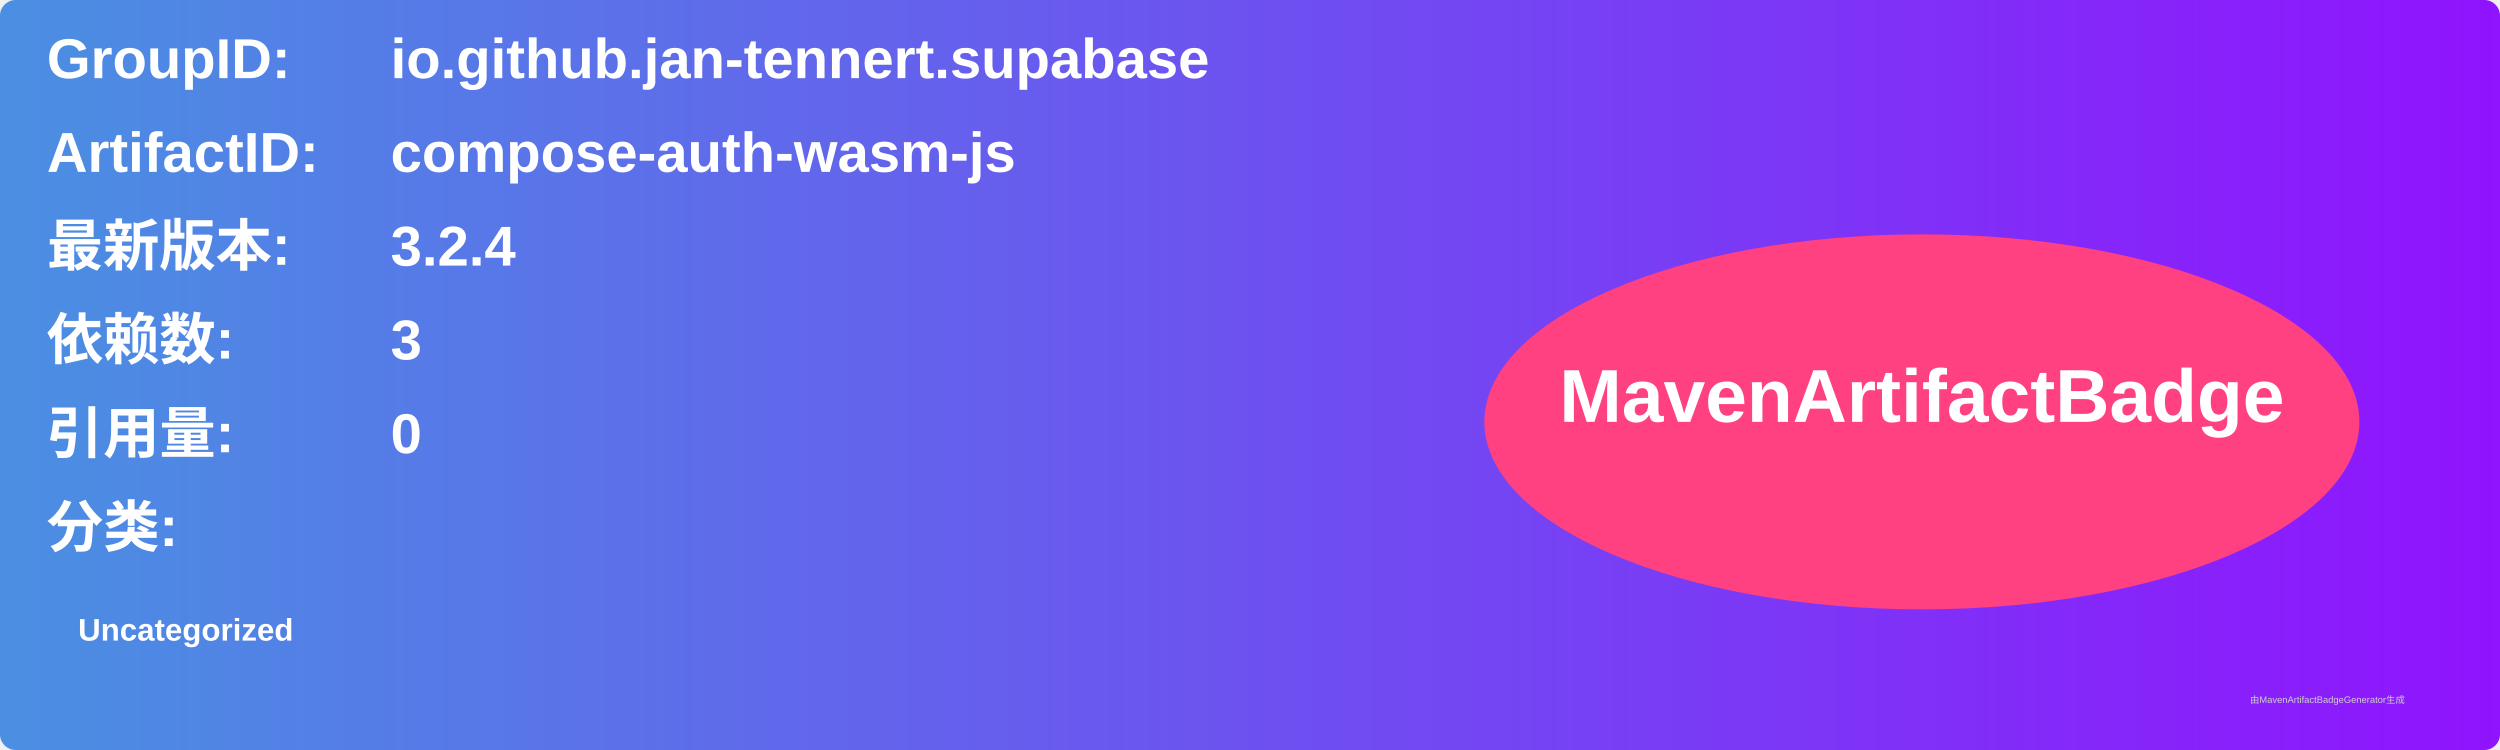
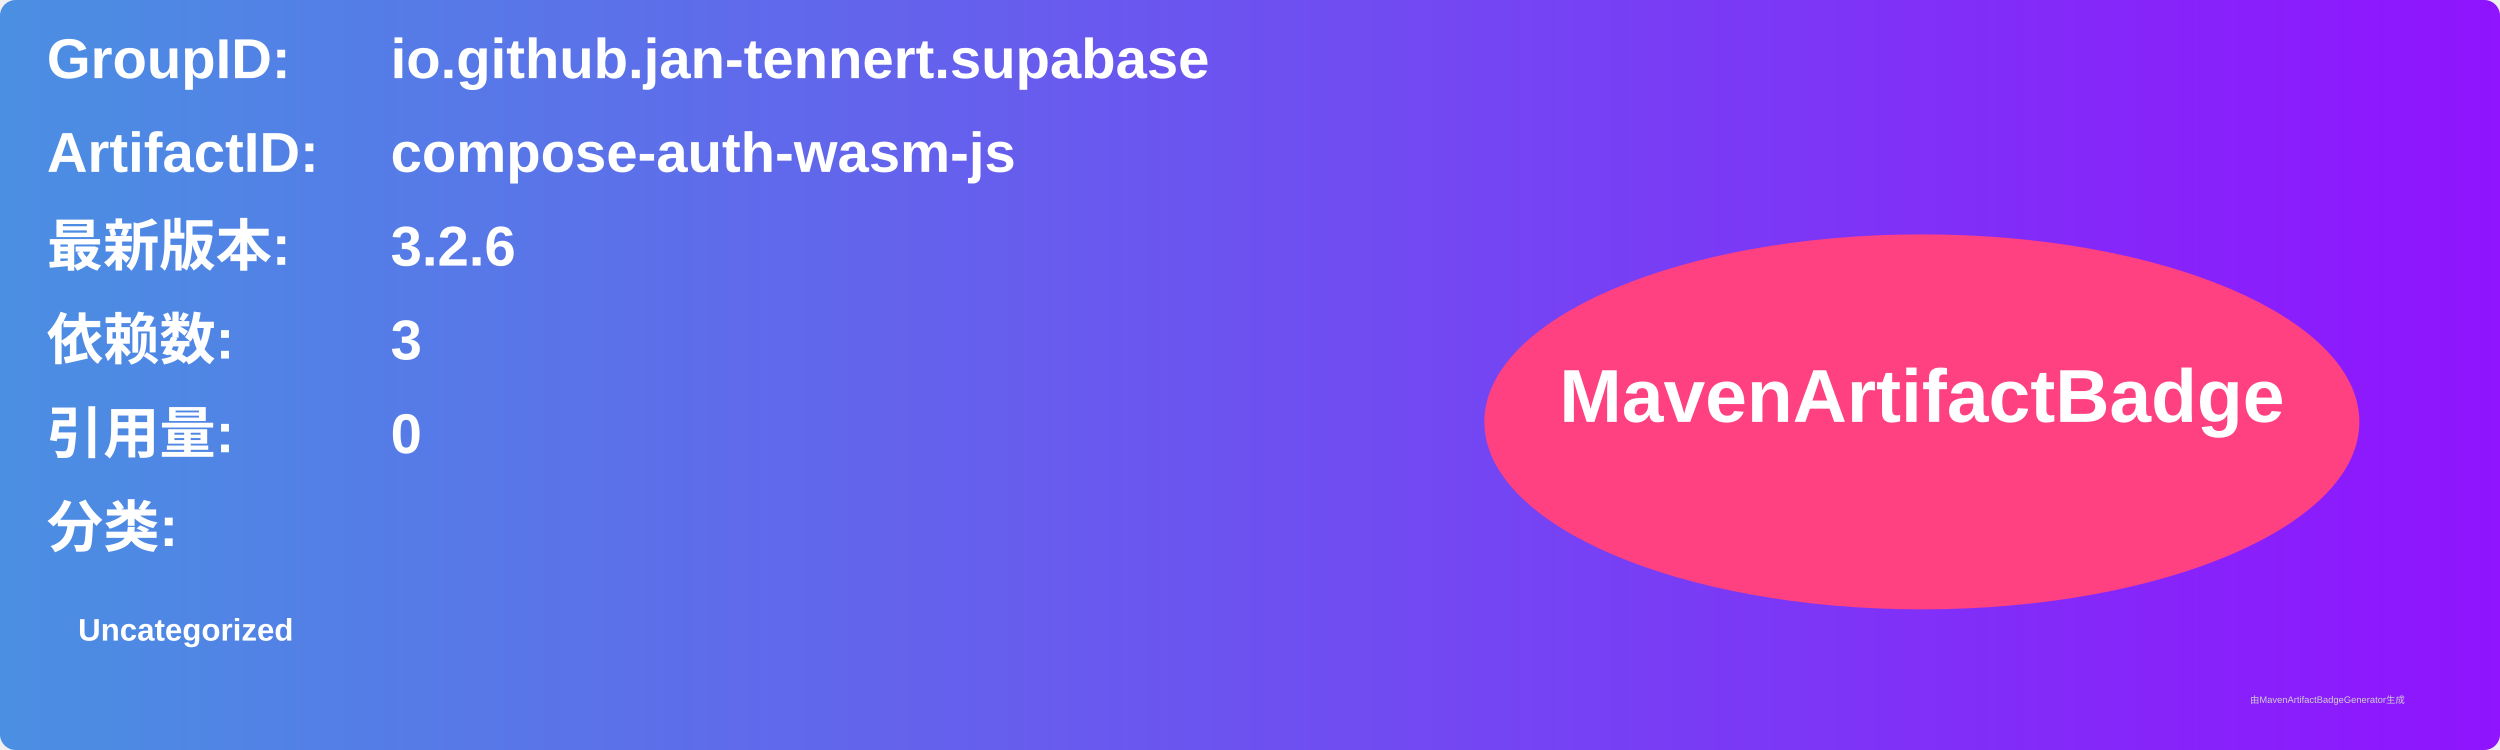
<svg xmlns="http://www.w3.org/2000/svg" width="800" height="240" viewBox="0 0 800 240">
  <linearGradient id="grad" x1="0%" y1="0%" x2="100%" y2="0%">
    <stop offset="0%" stop-color="#4a90e2" />
    <stop offset="100%" stop-color="#9013fe" />
  </linearGradient>
  <rect width="100%" height="100%" rx="5" ry="5" fill="url(#grad)" />
  <g transform="translate(15, 15)">
    <text x="0" y="10" font-family="Arial" font-size="18" fill="white" font-weight="bold" width="260">GroupID:</text>
    <text x="110" y="10" font-family="Arial" font-size="18" fill="white" font-weight="bold" width="460">io.github.jan-tennert.supabase</text>
    <text x="0" y="40" font-family="Arial" font-size="18" fill="white" font-weight="bold" width="260">ArtifactID:</text>
    <text x="110" y="40" font-family="Arial" font-size="18" fill="white" font-weight="bold" width="460">compose-auth-wasm-js</text>
    <text x="0" y="70" font-family="Arial" font-size="18" fill="white" font-weight="bold">最新版本:</text>
    <text x="110" y="70" font-family="Arial" font-size="18" fill="white" font-weight="bold">
-       <tspan font-weight="bold">3.2.4</tspan>
+       <tspan font-weight="bold">3.2.6</tspan>
    </text>
    <text x="0" y="100" font-family="Arial" font-size="18" fill="white" font-weight="bold">依赖数: </text>
    <text x="110" y="100" font-family="Arial" font-size="18" fill="white">
      <tspan font-weight="bold">3</tspan>
    </text>
    <text x="0" y="130" font-family="Arial" font-size="18" fill="white" font-weight="bold">引用量: </text>
    <text x="110" y="130" font-family="Arial" font-size="18" fill="white">
      <tspan font-weight="bold">0</tspan>
    </text>
    <text x="0" y="160" font-family="Arial" font-size="18" fill="white" font-weight="bold">分类:</text>
    <text x="10" y="190" font-family="Arial" font-size="10" fill="white">
      <tspan font-weight="bold">Uncategorized</tspan>
    </text>
    <ellipse cx="600" cy="120" rx="140" ry="60" fill="#ff4081" />
    <text x="600" y="120" text-anchor="middle" font-family="Arial" font-size="24" fill="white" font-weight="bold">MavenArtifactBadge</text>
  </g>
  <text x="720" y="225" font-family="Arial" font-size="3" fill="#d0d0d0">由MavenArtifactBadgeGenerator生成</text>
</svg>
